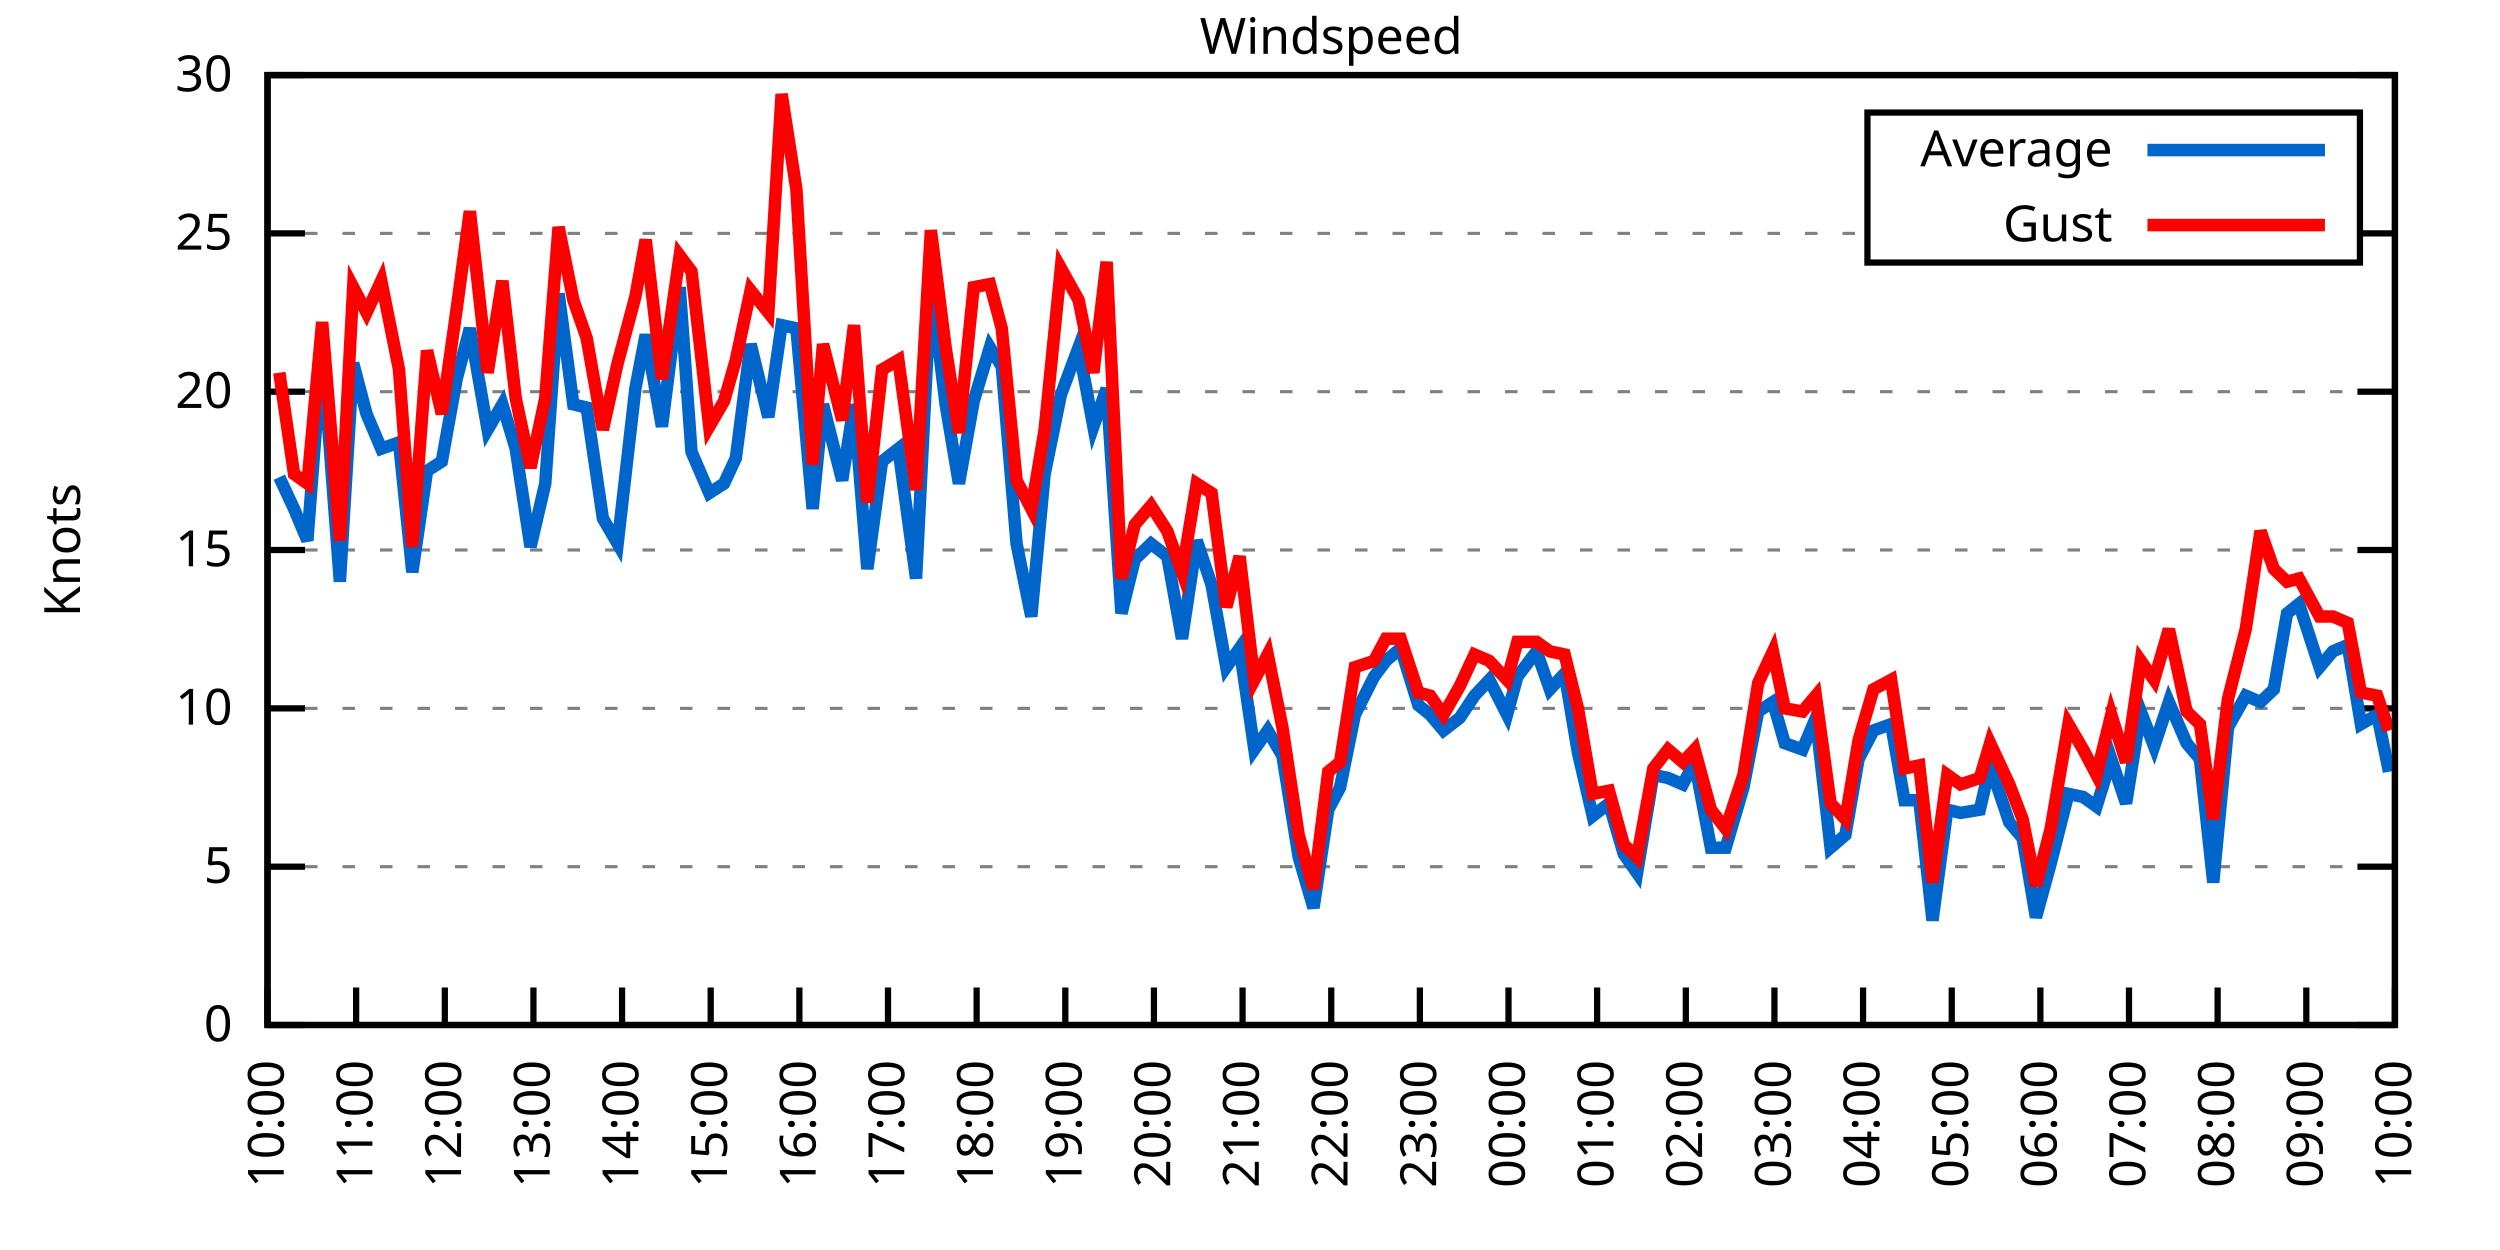
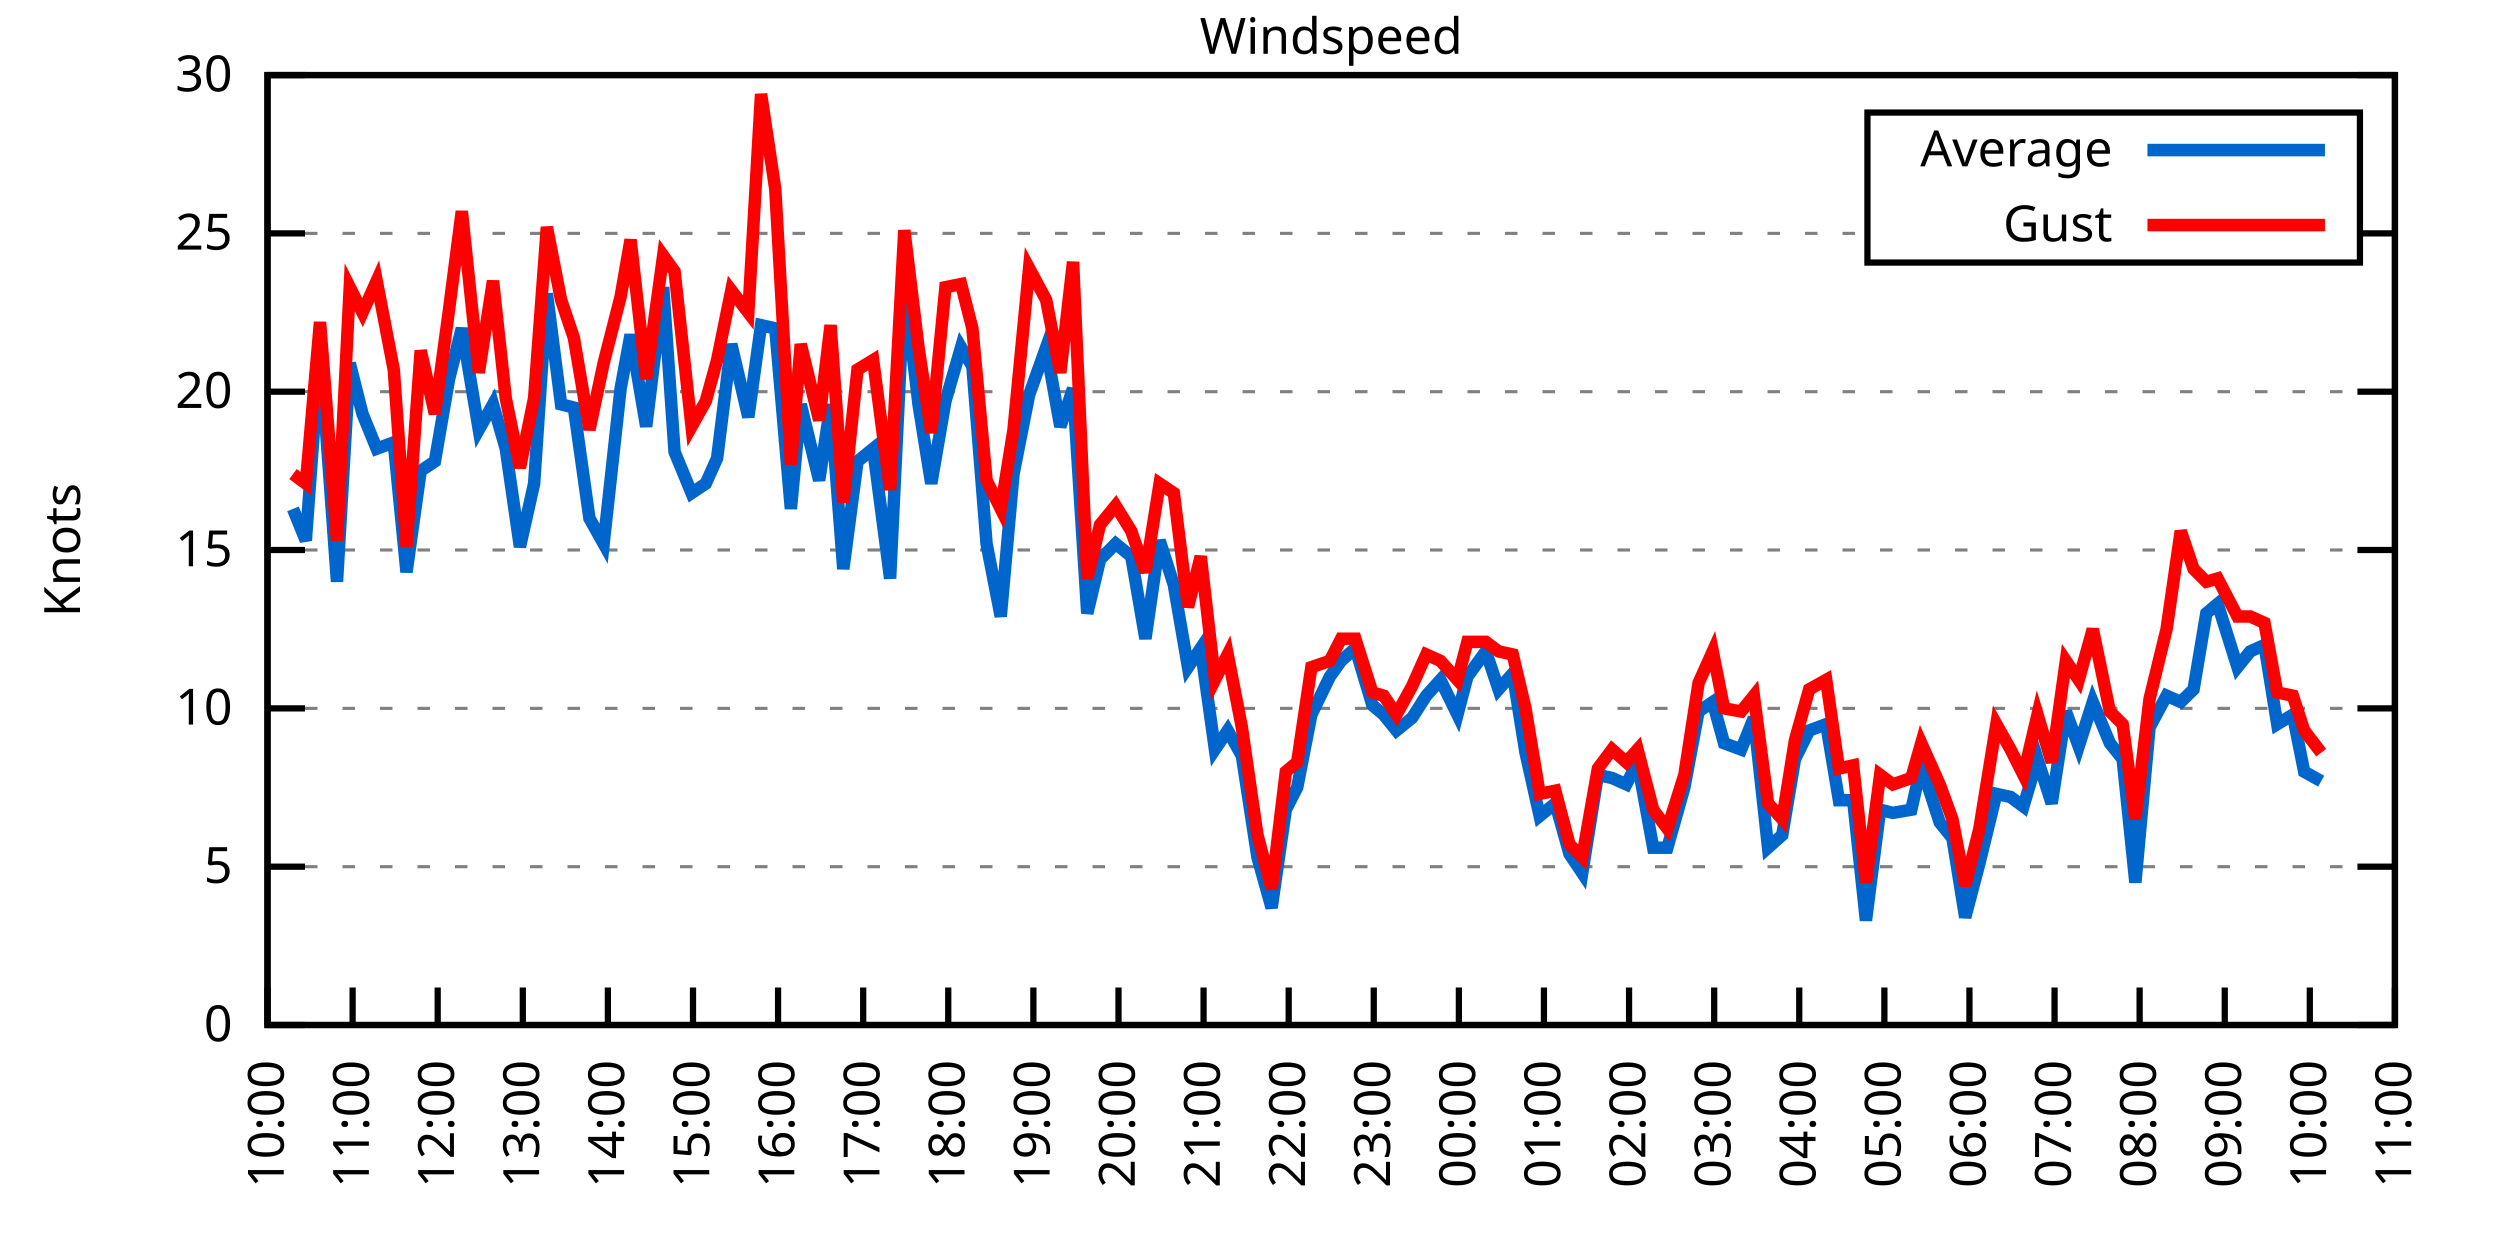
<svg xmlns="http://www.w3.org/2000/svg" xmlns:xlink="http://www.w3.org/1999/xlink" width="400" height="200" viewBox="0 0 400 200">
  <g id="gnuplot_canvas">
    <rect x="0" y="0" width="400" height="200" fill="none" />
    <defs>
      <circle id="gpDot" r="0.5" stroke-width="0.5" stroke="currentColor" />
      <path id="gpPt0" stroke-width="0.333" stroke="currentColor" d="M-1,0 h2 M0,-1 v2" />
      <path id="gpPt1" stroke-width="0.333" stroke="currentColor" d="M-1,-1 L1,1 M1,-1 L-1,1" />
      <path id="gpPt2" stroke-width="0.333" stroke="currentColor" d="M-1,0 L1,0 M0,-1 L0,1 M-1,-1 L1,1 M-1,1 L1,-1" />
      <rect id="gpPt3" stroke-width="0.333" stroke="currentColor" x="-1" y="-1" width="2" height="2" />
      <rect id="gpPt4" stroke-width="0.333" stroke="currentColor" fill="currentColor" x="-1" y="-1" width="2" height="2" />
      <circle id="gpPt5" stroke-width="0.333" stroke="currentColor" cx="0" cy="0" r="1" />
      <use xlink:href="#gpPt5" id="gpPt6" fill="currentColor" stroke="none" />
      <path id="gpPt7" stroke-width="0.333" stroke="currentColor" d="M0,-1.33 L-1.33,0.67 L1.33,0.67 z" />
      <use xlink:href="#gpPt7" id="gpPt8" fill="currentColor" stroke="none" />
      <use xlink:href="#gpPt7" id="gpPt9" stroke="currentColor" transform="rotate(180)" />
      <use xlink:href="#gpPt9" id="gpPt10" fill="currentColor" stroke="none" />
      <use xlink:href="#gpPt3" id="gpPt11" stroke="currentColor" transform="rotate(45)" />
      <use xlink:href="#gpPt11" id="gpPt12" fill="currentColor" stroke="none" />
      <path id="gpPt13" stroke-width="0.333" stroke="currentColor" d="M0,1.330 L1.265,0.411 L0.782,-1.067 L-0.782,-1.076 L-1.265,0.411 z" />
      <use xlink:href="#gpPt13" id="gpPt14" fill="currentColor" stroke="none" />
      <filter id="textbox" filterUnits="objectBoundingBox" x="0" y="0" height="1" width="1">
        <feFlood flood-color="white" flood-opacity="1" result="bgnd" />
        <feComposite in="SourceGraphic" in2="bgnd" operator="atop" />
      </filter>
      <filter id="greybox" filterUnits="objectBoundingBox" x="0" y="0" height="1" width="1">
        <feFlood flood-color="lightgrey" flood-opacity="1" result="grey" />
        <feComposite in="SourceGraphic" in2="grey" operator="atop" />
      </filter>
    </defs>
    <g fill="none" color="white" stroke="currentColor" stroke-width="1.00" stroke-linecap="butt" stroke-linejoin="miter">
</g>
    <g fill="none" color="black" stroke="currentColor" stroke-width="1.00" stroke-linecap="butt" stroke-linejoin="miter">
      <g stroke="none" shape-rendering="crispEdges">
        <polygon fill="rgb(255, 255, 255)" points="42.80,164.00 383.18,164.00 383.18,12.02 42.80,12.02 " />
      </g>
    </g>
    <g fill="none" color="black" stroke="currentColor" stroke-width="1.00" stroke-linecap="butt" stroke-linejoin="miter">
</g>
    <g fill="none" color="black" stroke="black" stroke-width="0.50" stroke-linecap="butt" stroke-linejoin="miter">
</g>
    <g fill="none" color="gray" stroke="currentColor" stroke-width="0.50" stroke-linecap="butt" stroke-linejoin="miter">
      <path stroke="gray" stroke-dasharray="2,4" class="gridline" d="M42.80,164.00 L383.19,164.00  " />
    </g>
    <g fill="none" color="gray" stroke="gray" stroke-width="1.00" stroke-linecap="butt" stroke-linejoin="miter">
</g>
    <g fill="none" color="black" stroke="currentColor" stroke-width="1.00" stroke-linecap="butt" stroke-linejoin="miter">
      <path stroke="black" d="M42.80,164.00 L48.80,164.00 M383.19,164.00 L377.19,164.00  " />
      <g transform="translate(37.20,166.60)" stroke="none" fill="black" font-family="Sans" font-size="8.00" text-anchor="end">
        <text>
          <tspan font-family="Sans"> 0</tspan>
        </text>
      </g>
    </g>
    <g fill="none" color="black" stroke="currentColor" stroke-width="1.00" stroke-linecap="butt" stroke-linejoin="miter">
</g>
    <g fill="none" color="black" stroke="black" stroke-width="0.50" stroke-linecap="butt" stroke-linejoin="miter">
</g>
    <g fill="none" color="gray" stroke="currentColor" stroke-width="0.50" stroke-linecap="butt" stroke-linejoin="miter">
      <path stroke="gray" stroke-dasharray="2,4" class="gridline" d="M42.80,138.67 L383.19,138.67  " />
    </g>
    <g fill="none" color="gray" stroke="gray" stroke-width="1.00" stroke-linecap="butt" stroke-linejoin="miter">
</g>
    <g fill="none" color="black" stroke="currentColor" stroke-width="1.00" stroke-linecap="butt" stroke-linejoin="miter">
      <path stroke="black" d="M42.80,138.67 L48.80,138.67 M383.19,138.67 L377.19,138.67  " />
      <g transform="translate(37.20,141.27)" stroke="none" fill="black" font-family="Sans" font-size="8.00" text-anchor="end">
        <text>
          <tspan font-family="Sans"> 5</tspan>
        </text>
      </g>
    </g>
    <g fill="none" color="black" stroke="currentColor" stroke-width="1.00" stroke-linecap="butt" stroke-linejoin="miter">
</g>
    <g fill="none" color="black" stroke="black" stroke-width="0.50" stroke-linecap="butt" stroke-linejoin="miter">
</g>
    <g fill="none" color="gray" stroke="currentColor" stroke-width="0.50" stroke-linecap="butt" stroke-linejoin="miter">
      <path stroke="gray" stroke-dasharray="2,4" class="gridline" d="M42.80,113.34 L383.19,113.34  " />
    </g>
    <g fill="none" color="gray" stroke="gray" stroke-width="1.00" stroke-linecap="butt" stroke-linejoin="miter">
</g>
    <g fill="none" color="black" stroke="currentColor" stroke-width="1.00" stroke-linecap="butt" stroke-linejoin="miter">
      <path stroke="black" d="M42.80,113.34 L48.80,113.34 M383.19,113.34 L377.19,113.34  " />
      <g transform="translate(37.20,115.94)" stroke="none" fill="black" font-family="Sans" font-size="8.00" text-anchor="end">
        <text>
          <tspan font-family="Sans"> 10</tspan>
        </text>
      </g>
    </g>
    <g fill="none" color="black" stroke="currentColor" stroke-width="1.00" stroke-linecap="butt" stroke-linejoin="miter">
</g>
    <g fill="none" color="black" stroke="black" stroke-width="0.50" stroke-linecap="butt" stroke-linejoin="miter">
</g>
    <g fill="none" color="gray" stroke="currentColor" stroke-width="0.50" stroke-linecap="butt" stroke-linejoin="miter">
      <path stroke="gray" stroke-dasharray="2,4" class="gridline" d="M42.80,88.00 L383.19,88.00  " />
    </g>
    <g fill="none" color="gray" stroke="gray" stroke-width="1.00" stroke-linecap="butt" stroke-linejoin="miter">
</g>
    <g fill="none" color="black" stroke="currentColor" stroke-width="1.00" stroke-linecap="butt" stroke-linejoin="miter">
      <path stroke="black" d="M42.80,88.00 L48.80,88.00 M383.19,88.00 L377.19,88.00  " />
      <g transform="translate(37.20,90.60)" stroke="none" fill="black" font-family="Sans" font-size="8.00" text-anchor="end">
        <text>
          <tspan font-family="Sans"> 15</tspan>
        </text>
      </g>
    </g>
    <g fill="none" color="black" stroke="currentColor" stroke-width="1.00" stroke-linecap="butt" stroke-linejoin="miter">
</g>
    <g fill="none" color="black" stroke="black" stroke-width="0.50" stroke-linecap="butt" stroke-linejoin="miter">
</g>
    <g fill="none" color="gray" stroke="currentColor" stroke-width="0.50" stroke-linecap="butt" stroke-linejoin="miter">
      <path stroke="gray" stroke-dasharray="2,4" class="gridline" d="M42.80,62.67 L383.19,62.67  " />
    </g>
    <g fill="none" color="gray" stroke="gray" stroke-width="1.00" stroke-linecap="butt" stroke-linejoin="miter">
</g>
    <g fill="none" color="black" stroke="currentColor" stroke-width="1.00" stroke-linecap="butt" stroke-linejoin="miter">
      <path stroke="black" d="M42.80,62.67 L48.80,62.67 M383.19,62.67 L377.19,62.67  " />
      <g transform="translate(37.20,65.27)" stroke="none" fill="black" font-family="Sans" font-size="8.00" text-anchor="end">
        <text>
          <tspan font-family="Sans"> 20</tspan>
        </text>
      </g>
    </g>
    <g fill="none" color="black" stroke="currentColor" stroke-width="1.00" stroke-linecap="butt" stroke-linejoin="miter">
</g>
    <g fill="none" color="black" stroke="black" stroke-width="0.50" stroke-linecap="butt" stroke-linejoin="miter">
</g>
    <g fill="none" color="gray" stroke="currentColor" stroke-width="0.50" stroke-linecap="butt" stroke-linejoin="miter">
      <path stroke="gray" stroke-dasharray="2,4" class="gridline" d="M42.80,37.34 L298.79,37.34 M377.59,37.34 L383.19,37.34  " />
    </g>
    <g fill="none" color="gray" stroke="gray" stroke-width="1.00" stroke-linecap="butt" stroke-linejoin="miter">
</g>
    <g fill="none" color="black" stroke="currentColor" stroke-width="1.00" stroke-linecap="butt" stroke-linejoin="miter">
      <path stroke="black" d="M42.80,37.34 L48.80,37.34 M383.19,37.34 L377.19,37.34  " />
      <g transform="translate(37.20,39.94)" stroke="none" fill="black" font-family="Sans" font-size="8.00" text-anchor="end">
        <text>
          <tspan font-family="Sans"> 25</tspan>
        </text>
      </g>
    </g>
    <g fill="none" color="black" stroke="currentColor" stroke-width="1.00" stroke-linecap="butt" stroke-linejoin="miter">
</g>
    <g fill="none" color="black" stroke="black" stroke-width="0.50" stroke-linecap="butt" stroke-linejoin="miter">
</g>
    <g fill="none" color="gray" stroke="currentColor" stroke-width="0.50" stroke-linecap="butt" stroke-linejoin="miter">
      <path stroke="gray" stroke-dasharray="2,4" class="gridline" d="M42.80,12.01 L383.19,12.01  " />
    </g>
    <g fill="none" color="gray" stroke="gray" stroke-width="1.00" stroke-linecap="butt" stroke-linejoin="miter">
</g>
    <g fill="none" color="black" stroke="currentColor" stroke-width="1.00" stroke-linecap="butt" stroke-linejoin="miter">
      <path stroke="black" d="M42.80,12.01 L48.80,12.01 M383.19,12.01 L377.19,12.01  " />
      <g transform="translate(37.20,14.61)" stroke="none" fill="black" font-family="Sans" font-size="8.00" text-anchor="end">
        <text>
          <tspan font-family="Sans"> 30</tspan>
        </text>
      </g>
    </g>
    <g fill="none" color="black" stroke="currentColor" stroke-width="1.00" stroke-linecap="butt" stroke-linejoin="miter">
      <path stroke="black" d="M42.80,164.00 L42.80,158.00  " />
      <g transform="translate(45.40,169.60) rotate(270.00)" stroke="none" fill="black" font-family="Sans" font-size="8.00" text-anchor="end">
        <text>
          <tspan font-family="Sans">10:00</tspan>
        </text>
      </g>
    </g>
    <g fill="none" color="black" stroke="currentColor" stroke-width="1.00" stroke-linecap="butt" stroke-linejoin="miter">
-       <path stroke="black" d="M56.98,164.00 L56.98,158.00  " />
-       <g transform="translate(59.58,169.60) rotate(270.00)" stroke="none" fill="black" font-family="Sans" font-size="8.00" text-anchor="end">
+       <path stroke="black" d="M56.42,164.00 L56.42,158.00  " />
+       <g transform="translate(59.02,169.60) rotate(270.00)" stroke="none" fill="black" font-family="Sans" font-size="8.00" text-anchor="end">
        <text>
          <tspan font-family="Sans">11:00</tspan>
        </text>
      </g>
    </g>
    <g fill="none" color="black" stroke="currentColor" stroke-width="1.00" stroke-linecap="butt" stroke-linejoin="miter">
-       <path stroke="black" d="M71.17,164.00 L71.17,158.00  " />
-       <g transform="translate(73.77,169.60) rotate(270.00)" stroke="none" fill="black" font-family="Sans" font-size="8.00" text-anchor="end">
+       <path stroke="black" d="M70.03,164.00 L70.03,158.00  " />
+       <g transform="translate(72.63,169.60) rotate(270.00)" stroke="none" fill="black" font-family="Sans" font-size="8.00" text-anchor="end">
        <text>
          <tspan font-family="Sans">12:00</tspan>
        </text>
      </g>
    </g>
    <g fill="none" color="black" stroke="currentColor" stroke-width="1.00" stroke-linecap="butt" stroke-linejoin="miter">
-       <path stroke="black" d="M85.35,164.00 L85.35,158.00  " />
-       <g transform="translate(87.95,169.60) rotate(270.00)" stroke="none" fill="black" font-family="Sans" font-size="8.00" text-anchor="end">
+       <path stroke="black" d="M83.65,164.00 L83.65,158.00  " />
+       <g transform="translate(86.25,169.60) rotate(270.00)" stroke="none" fill="black" font-family="Sans" font-size="8.00" text-anchor="end">
        <text>
          <tspan font-family="Sans">13:00</tspan>
        </text>
      </g>
    </g>
    <g fill="none" color="black" stroke="currentColor" stroke-width="1.00" stroke-linecap="butt" stroke-linejoin="miter">
-       <path stroke="black" d="M99.53,164.00 L99.53,158.00  " />
-       <g transform="translate(102.13,169.60) rotate(270.00)" stroke="none" fill="black" font-family="Sans" font-size="8.00" text-anchor="end">
+       <path stroke="black" d="M97.26,164.00 L97.26,158.00  " />
+       <g transform="translate(99.86,169.60) rotate(270.00)" stroke="none" fill="black" font-family="Sans" font-size="8.00" text-anchor="end">
        <text>
          <tspan font-family="Sans">14:00</tspan>
        </text>
      </g>
    </g>
    <g fill="none" color="black" stroke="currentColor" stroke-width="1.00" stroke-linecap="butt" stroke-linejoin="miter">
-       <path stroke="black" d="M113.71,164.00 L113.71,158.00  " />
-       <g transform="translate(116.31,169.60) rotate(270.00)" stroke="none" fill="black" font-family="Sans" font-size="8.00" text-anchor="end">
+       <path stroke="black" d="M110.88,164.00 L110.88,158.00  " />
+       <g transform="translate(113.48,169.60) rotate(270.00)" stroke="none" fill="black" font-family="Sans" font-size="8.00" text-anchor="end">
        <text>
          <tspan font-family="Sans">15:00</tspan>
        </text>
      </g>
    </g>
    <g fill="none" color="black" stroke="currentColor" stroke-width="1.00" stroke-linecap="butt" stroke-linejoin="miter">
-       <path stroke="black" d="M127.90,164.00 L127.90,158.00  " />
-       <g transform="translate(130.50,169.60) rotate(270.00)" stroke="none" fill="black" font-family="Sans" font-size="8.00" text-anchor="end">
+       <path stroke="black" d="M124.49,164.00 L124.49,158.00  " />
+       <g transform="translate(127.09,169.60) rotate(270.00)" stroke="none" fill="black" font-family="Sans" font-size="8.00" text-anchor="end">
        <text>
          <tspan font-family="Sans">16:00</tspan>
        </text>
      </g>
    </g>
    <g fill="none" color="black" stroke="currentColor" stroke-width="1.00" stroke-linecap="butt" stroke-linejoin="miter">
-       <path stroke="black" d="M142.08,164.00 L142.08,158.00  " />
-       <g transform="translate(144.68,169.60) rotate(270.00)" stroke="none" fill="black" font-family="Sans" font-size="8.00" text-anchor="end">
+       <path stroke="black" d="M138.11,164.00 L138.11,158.00  " />
+       <g transform="translate(140.71,169.60) rotate(270.00)" stroke="none" fill="black" font-family="Sans" font-size="8.00" text-anchor="end">
        <text>
          <tspan font-family="Sans">17:00</tspan>
        </text>
      </g>
    </g>
    <g fill="none" color="black" stroke="currentColor" stroke-width="1.00" stroke-linecap="butt" stroke-linejoin="miter">
-       <path stroke="black" d="M156.26,164.00 L156.26,158.00  " />
-       <g transform="translate(158.86,169.60) rotate(270.00)" stroke="none" fill="black" font-family="Sans" font-size="8.00" text-anchor="end">
+       <path stroke="black" d="M151.72,164.00 L151.72,158.00  " />
+       <g transform="translate(154.32,169.60) rotate(270.00)" stroke="none" fill="black" font-family="Sans" font-size="8.00" text-anchor="end">
        <text>
          <tspan font-family="Sans">18:00</tspan>
        </text>
      </g>
    </g>
    <g fill="none" color="black" stroke="currentColor" stroke-width="1.00" stroke-linecap="butt" stroke-linejoin="miter">
-       <path stroke="black" d="M170.45,164.00 L170.45,158.00  " />
-       <g transform="translate(173.05,169.60) rotate(270.00)" stroke="none" fill="black" font-family="Sans" font-size="8.00" text-anchor="end">
+       <path stroke="black" d="M165.34,164.00 L165.34,158.00  " />
+       <g transform="translate(167.94,169.60) rotate(270.00)" stroke="none" fill="black" font-family="Sans" font-size="8.00" text-anchor="end">
        <text>
          <tspan font-family="Sans">19:00</tspan>
        </text>
      </g>
    </g>
    <g fill="none" color="black" stroke="currentColor" stroke-width="1.00" stroke-linecap="butt" stroke-linejoin="miter">
-       <path stroke="black" d="M184.63,164.00 L184.63,158.00  " />
-       <g transform="translate(187.23,169.60) rotate(270.00)" stroke="none" fill="black" font-family="Sans" font-size="8.00" text-anchor="end">
+       <path stroke="black" d="M178.96,164.00 L178.96,158.00  " />
+       <g transform="translate(181.56,169.60) rotate(270.00)" stroke="none" fill="black" font-family="Sans" font-size="8.00" text-anchor="end">
        <text>
          <tspan font-family="Sans">20:00</tspan>
        </text>
      </g>
    </g>
    <g fill="none" color="black" stroke="currentColor" stroke-width="1.00" stroke-linecap="butt" stroke-linejoin="miter">
-       <path stroke="black" d="M198.81,164.00 L198.81,158.00  " />
-       <g transform="translate(201.41,169.60) rotate(270.00)" stroke="none" fill="black" font-family="Sans" font-size="8.00" text-anchor="end">
+       <path stroke="black" d="M192.57,164.00 L192.57,158.00  " />
+       <g transform="translate(195.17,169.60) rotate(270.00)" stroke="none" fill="black" font-family="Sans" font-size="8.00" text-anchor="end">
        <text>
          <tspan font-family="Sans">21:00</tspan>
        </text>
      </g>
    </g>
    <g fill="none" color="black" stroke="currentColor" stroke-width="1.00" stroke-linecap="butt" stroke-linejoin="miter">
-       <path stroke="black" d="M213.00,164.00 L213.00,158.00  " />
-       <g transform="translate(215.60,169.60) rotate(270.00)" stroke="none" fill="black" font-family="Sans" font-size="8.00" text-anchor="end">
+       <path stroke="black" d="M206.19,164.00 L206.19,158.00  " />
+       <g transform="translate(208.79,169.60) rotate(270.00)" stroke="none" fill="black" font-family="Sans" font-size="8.00" text-anchor="end">
        <text>
          <tspan font-family="Sans">22:00</tspan>
        </text>
      </g>
    </g>
    <g fill="none" color="black" stroke="currentColor" stroke-width="1.00" stroke-linecap="butt" stroke-linejoin="miter">
-       <path stroke="black" d="M227.18,164.00 L227.18,158.00  " />
-       <g transform="translate(229.78,169.60) rotate(270.00)" stroke="none" fill="black" font-family="Sans" font-size="8.00" text-anchor="end">
+       <path stroke="black" d="M219.80,164.00 L219.80,158.00  " />
+       <g transform="translate(222.40,169.60) rotate(270.00)" stroke="none" fill="black" font-family="Sans" font-size="8.00" text-anchor="end">
        <text>
          <tspan font-family="Sans">23:00</tspan>
        </text>
      </g>
    </g>
    <g fill="none" color="black" stroke="currentColor" stroke-width="1.00" stroke-linecap="butt" stroke-linejoin="miter">
-       <path stroke="black" d="M241.36,164.00 L241.36,158.00  " />
-       <g transform="translate(243.96,169.60) rotate(270.00)" stroke="none" fill="black" font-family="Sans" font-size="8.00" text-anchor="end">
+       <path stroke="black" d="M233.42,164.00 L233.42,158.00  " />
+       <g transform="translate(236.02,169.60) rotate(270.00)" stroke="none" fill="black" font-family="Sans" font-size="8.00" text-anchor="end">
        <text>
          <tspan font-family="Sans">00:00</tspan>
        </text>
      </g>
    </g>
    <g fill="none" color="black" stroke="currentColor" stroke-width="1.00" stroke-linecap="butt" stroke-linejoin="miter">
-       <path stroke="black" d="M255.54,164.00 L255.54,158.00  " />
-       <g transform="translate(258.14,169.60) rotate(270.00)" stroke="none" fill="black" font-family="Sans" font-size="8.00" text-anchor="end">
+       <path stroke="black" d="M247.03,164.00 L247.03,158.00  " />
+       <g transform="translate(249.63,169.60) rotate(270.00)" stroke="none" fill="black" font-family="Sans" font-size="8.00" text-anchor="end">
        <text>
          <tspan font-family="Sans">01:00</tspan>
        </text>
      </g>
    </g>
    <g fill="none" color="black" stroke="currentColor" stroke-width="1.00" stroke-linecap="butt" stroke-linejoin="miter">
-       <path stroke="black" d="M269.73,164.00 L269.73,158.00  " />
-       <g transform="translate(272.33,169.60) rotate(270.00)" stroke="none" fill="black" font-family="Sans" font-size="8.00" text-anchor="end">
+       <path stroke="black" d="M260.65,164.00 L260.65,158.00  " />
+       <g transform="translate(263.25,169.60) rotate(270.00)" stroke="none" fill="black" font-family="Sans" font-size="8.00" text-anchor="end">
        <text>
          <tspan font-family="Sans">02:00</tspan>
        </text>
      </g>
    </g>
    <g fill="none" color="black" stroke="currentColor" stroke-width="1.00" stroke-linecap="butt" stroke-linejoin="miter">
-       <path stroke="black" d="M283.91,164.00 L283.91,158.00  " />
-       <g transform="translate(286.51,169.60) rotate(270.00)" stroke="none" fill="black" font-family="Sans" font-size="8.00" text-anchor="end">
+       <path stroke="black" d="M274.27,164.00 L274.27,158.00  " />
+       <g transform="translate(276.87,169.60) rotate(270.00)" stroke="none" fill="black" font-family="Sans" font-size="8.00" text-anchor="end">
        <text>
          <tspan font-family="Sans">03:00</tspan>
        </text>
      </g>
    </g>
    <g fill="none" color="black" stroke="currentColor" stroke-width="1.00" stroke-linecap="butt" stroke-linejoin="miter">
-       <path stroke="black" d="M298.09,164.00 L298.09,158.00  " />
-       <g transform="translate(300.69,169.60) rotate(270.00)" stroke="none" fill="black" font-family="Sans" font-size="8.00" text-anchor="end">
+       <path stroke="black" d="M287.88,164.00 L287.88,158.00  " />
+       <g transform="translate(290.48,169.60) rotate(270.00)" stroke="none" fill="black" font-family="Sans" font-size="8.00" text-anchor="end">
        <text>
          <tspan font-family="Sans">04:00</tspan>
        </text>
      </g>
    </g>
    <g fill="none" color="black" stroke="currentColor" stroke-width="1.00" stroke-linecap="butt" stroke-linejoin="miter">
-       <path stroke="black" d="M312.28,164.00 L312.28,158.00  " />
-       <g transform="translate(314.88,169.60) rotate(270.00)" stroke="none" fill="black" font-family="Sans" font-size="8.00" text-anchor="end">
+       <path stroke="black" d="M301.50,164.00 L301.50,158.00  " />
+       <g transform="translate(304.10,169.60) rotate(270.00)" stroke="none" fill="black" font-family="Sans" font-size="8.00" text-anchor="end">
        <text>
          <tspan font-family="Sans">05:00</tspan>
        </text>
      </g>
    </g>
    <g fill="none" color="black" stroke="currentColor" stroke-width="1.00" stroke-linecap="butt" stroke-linejoin="miter">
-       <path stroke="black" d="M326.46,164.00 L326.46,158.00  " />
-       <g transform="translate(329.06,169.60) rotate(270.00)" stroke="none" fill="black" font-family="Sans" font-size="8.00" text-anchor="end">
+       <path stroke="black" d="M315.11,164.00 L315.11,158.00  " />
+       <g transform="translate(317.71,169.60) rotate(270.00)" stroke="none" fill="black" font-family="Sans" font-size="8.00" text-anchor="end">
        <text>
          <tspan font-family="Sans">06:00</tspan>
        </text>
      </g>
    </g>
    <g fill="none" color="black" stroke="currentColor" stroke-width="1.00" stroke-linecap="butt" stroke-linejoin="miter">
-       <path stroke="black" d="M340.64,164.00 L340.64,158.00  " />
-       <g transform="translate(343.24,169.60) rotate(270.00)" stroke="none" fill="black" font-family="Sans" font-size="8.00" text-anchor="end">
+       <path stroke="black" d="M328.73,164.00 L328.73,158.00  " />
+       <g transform="translate(331.33,169.60) rotate(270.00)" stroke="none" fill="black" font-family="Sans" font-size="8.00" text-anchor="end">
        <text>
          <tspan font-family="Sans">07:00</tspan>
        </text>
      </g>
    </g>
    <g fill="none" color="black" stroke="currentColor" stroke-width="1.00" stroke-linecap="butt" stroke-linejoin="miter">
-       <path stroke="black" d="M354.82,164.00 L354.82,158.00  " />
-       <g transform="translate(357.42,169.60) rotate(270.00)" stroke="none" fill="black" font-family="Sans" font-size="8.00" text-anchor="end">
+       <path stroke="black" d="M342.34,164.00 L342.34,158.00  " />
+       <g transform="translate(344.94,169.60) rotate(270.00)" stroke="none" fill="black" font-family="Sans" font-size="8.00" text-anchor="end">
        <text>
          <tspan font-family="Sans">08:00</tspan>
        </text>
      </g>
    </g>
    <g fill="none" color="black" stroke="currentColor" stroke-width="1.00" stroke-linecap="butt" stroke-linejoin="miter">
-       <path stroke="black" d="M369.01,164.00 L369.01,158.00  " />
-       <g transform="translate(371.61,169.60) rotate(270.00)" stroke="none" fill="black" font-family="Sans" font-size="8.00" text-anchor="end">
+       <path stroke="black" d="M355.96,164.00 L355.96,158.00  " />
+       <g transform="translate(358.56,169.60) rotate(270.00)" stroke="none" fill="black" font-family="Sans" font-size="8.00" text-anchor="end">
        <text>
          <tspan font-family="Sans">09:00</tspan>
+         </text>
+       </g>
+     </g>
+     <g fill="none" color="black" stroke="currentColor" stroke-width="1.00" stroke-linecap="butt" stroke-linejoin="miter">
+       <path stroke="black" d="M369.57,164.00 L369.57,158.00  " />
+       <g transform="translate(372.17,169.60) rotate(270.00)" stroke="none" fill="black" font-family="Sans" font-size="8.00" text-anchor="end">
+         <text>
+           <tspan font-family="Sans">10:00</tspan>
        </text>
      </g>
    </g>
    <g fill="none" color="black" stroke="currentColor" stroke-width="1.00" stroke-linecap="butt" stroke-linejoin="miter">
      <path stroke="black" d="M383.19,164.00 L383.19,158.00  " />
      <g transform="translate(385.79,169.60) rotate(270.00)" stroke="none" fill="black" font-family="Sans" font-size="8.00" text-anchor="end">
        <text>
-           <tspan font-family="Sans">10:00</tspan>
+           <tspan font-family="Sans">11:00</tspan>
        </text>
      </g>
    </g>
    <g fill="none" color="black" stroke="currentColor" stroke-width="1.00" stroke-linecap="butt" stroke-linejoin="miter">
</g>
    <g fill="none" color="black" stroke="currentColor" stroke-width="1.00" stroke-linecap="butt" stroke-linejoin="miter">
      <path stroke="black" d="M42.80,12.01 L42.80,164.00 L383.19,164.00 L383.19,12.01 L42.80,12.01 Z  " />
    </g>
    <g fill="none" color="black" stroke="currentColor" stroke-width="1.00" stroke-linecap="butt" stroke-linejoin="miter">
</g>
    <g fill="none" color="black" stroke="currentColor" stroke-width="1.00" stroke-linecap="butt" stroke-linejoin="miter">
      <path stroke="black" d="M298.79,42.01 L298.79,18.01 L377.59,18.01 L377.59,42.01 L298.79,42.01 Z  " />
    </g>
    <g id="Windspeed_plot_1">
      <g fill="none" color="white" stroke="black" stroke-width="2.00" stroke-linecap="butt" stroke-linejoin="miter">
</g>
      <g fill="none" color="black" stroke="currentColor" stroke-width="2.00" stroke-linecap="butt" stroke-linejoin="miter">
        <g transform="translate(337.99,26.61)" stroke="none" fill="black" font-family="Sans" font-size="8.00" text-anchor="end">
          <text>
            <tspan font-family="Sans">Average</tspan>
          </text>
        </g>
      </g>
      <g fill="none" color="black" stroke="currentColor" stroke-width="2.00" stroke-linecap="butt" stroke-linejoin="miter">
-         <path stroke="rgb(  0, 102, 204)" d="M343.59,24.01 L371.99,24.01 M44.69,76.35 L47.05,81.42 L49.18,86.49 L51.55,55.58 L54.38,93.07 L56.51,58.11   L58.64,66.22 L61.00,71.79 L63.84,70.78 L65.97,91.55 L68.33,75.34 L70.69,73.82 L73.06,60.65 L75.18,52.54   L78.02,68.75 L80.38,64.70 L82.51,71.79 L84.88,87.50 L87.24,77.37 L89.37,46.97 L91.73,64.70 L93.86,65.21   L96.46,82.94 L98.82,86.99 L101.66,62.17 L103.31,53.55 L105.91,68.25 L108.75,45.95 L110.64,72.30 L113.48,78.89   L115.84,77.37 L117.73,73.31 L120.10,55.07 L122.93,66.73 L125.06,52.03 L127.42,52.54 L130.02,81.42 L131.68,64.70   L134.75,76.86 L136.64,64.70 L138.77,91.04 L141.13,73.82 L143.74,71.79 L146.57,92.56 L148.94,45.45 L151.30,64.70   L153.43,77.37 L155.79,64.19 L158.39,55.58 L160.28,58.62 L162.65,86.99 L165.01,98.64 L167.14,75.85 L169.74,63.18   L172.57,55.58 L174.94,68.25 L177.06,62.17 L179.43,98.14 L181.56,89.52 L184.16,86.99 L186.76,89.02 L189.12,102.19   L191.48,86.49 L193.85,93.58 L196.21,106.75 L198.34,103.71 L200.70,119.92 L202.83,116.88 L205.19,120.94 L207.79,137.15   L210.16,145.25 L212.52,129.55 L214.41,126.00 L216.78,114.35 L219.85,108.27 L221.74,105.74 L224.10,103.71 L226.94,112.83   L228.83,114.35 L230.96,116.88 L233.56,114.86 L235.92,111.31 L238.29,108.78 L241.12,114.35 L242.78,108.27 L245.85,104.22   L247.98,110.30 L250.34,107.76 L252.47,120.43 L254.83,130.56 L257.43,128.54 L259.80,136.64 L261.93,139.68 L264.53,123.98   L266.89,124.48 L269.25,125.50 L271.14,121.95 L273.75,135.63 L276.11,135.63 L278.95,126.00 L281.31,113.84 L283.67,112.32   L285.56,118.91 L288.40,119.92 L290.53,114.86 L292.89,135.63 L295.26,133.60 L297.38,121.44 L299.75,116.88 L302.58,115.87   L304.71,128.03 L307.08,128.03 L309.20,147.28 L311.57,129.55 L313.69,130.06 L316.77,129.55 L318.42,122.46 L321.49,131.58   L323.62,134.11 L325.75,146.77 L328.11,138.16 L330.95,127.02 L333.31,127.52 L335.44,129.04 L337.80,121.44 L340.17,128.54   L342.53,113.84 L344.66,119.42 L347.02,112.32 L349.86,118.91 L351.99,121.44 L354.12,141.20 L356.48,116.38 L359.32,111.31   L361.68,112.32 L363.81,110.30 L365.93,98.14 L367.83,96.62 L371.13,106.75 L373.26,104.22 L375.63,103.20 L377.75,115.87   L380.35,114.35 L382.24,123.47  " />
+         <path stroke="rgb(  0, 102, 204)" d="M343.59,24.01 L371.99,24.01 M46.88,81.42 L48.93,86.49 L51.20,55.58 L53.92,93.07 L55.96,58.11 L58.00,66.22   L60.27,71.79 L63.00,70.78 L65.04,91.55 L67.31,75.34 L69.58,73.82 L71.85,60.65 L73.89,52.54 L76.61,68.75   L78.88,64.70 L80.92,71.79 L83.19,87.50 L85.46,77.37 L87.50,46.97 L89.77,64.70 L91.82,65.21 L94.31,82.94   L96.58,86.99 L99.30,62.17 L100.89,53.55 L103.39,68.25 L106.11,45.95 L107.93,72.30 L110.65,78.89 L112.92,77.37   L114.74,73.31 L117.01,55.07 L119.73,66.73 L121.77,52.03 L124.04,52.54 L126.54,81.42 L128.12,64.70 L131.07,76.86   L132.89,64.70 L134.93,91.04 L137.20,73.82 L139.70,71.79 L142.42,92.56 L144.69,45.45 L146.96,64.70 L149.00,77.37   L151.27,64.19 L153.77,55.58 L155.58,58.62 L157.85,86.99 L160.12,98.64 L162.16,75.85 L164.66,63.18 L167.38,55.58   L169.65,68.25 L171.69,62.17 L173.96,98.14 L176.01,89.52 L178.50,86.99 L181.00,89.02 L183.27,102.19 L185.54,86.49   L187.81,93.58 L190.08,106.75 L192.12,103.71 L194.39,119.92 L196.43,116.88 L198.70,120.94 L201.19,137.15 L203.46,145.25   L205.73,129.55 L207.55,126.00 L209.82,114.35 L212.77,108.27 L214.58,105.74 L216.85,103.71 L219.58,112.83 L221.39,114.35   L223.43,116.88 L225.93,114.86 L228.20,111.31 L230.47,108.78 L233.19,114.35 L234.78,108.27 L237.73,104.22 L239.77,110.30   L242.04,107.76 L244.08,120.43 L246.35,130.56 L248.85,128.54 L251.12,136.64 L253.16,139.68 L255.66,123.98 L257.93,124.48   L260.20,125.50 L262.01,121.95 L264.51,135.63 L266.78,135.63 L269.50,126.00 L271.77,113.84 L274.04,112.32 L275.85,118.91   L278.58,119.92 L280.62,114.86 L282.89,135.63 L285.16,133.60 L287.20,121.44 L289.47,116.88 L292.19,115.87 L294.23,128.03   L296.50,128.03 L298.55,147.28 L300.82,129.55 L302.86,130.06 L305.81,129.55 L307.40,122.46 L310.35,131.58 L312.39,134.11   L314.43,146.77 L316.70,138.16 L319.42,127.02 L321.69,127.52 L323.74,129.04 L326.00,121.44 L328.27,128.54 L330.54,113.84   L332.59,119.42 L334.85,112.32 L337.58,118.91 L339.62,121.44 L341.66,141.20 L343.93,116.38 L346.65,111.31 L348.92,112.32   L350.97,110.30 L353.01,98.14 L354.82,96.62 L358.00,106.75 L360.04,104.22 L362.31,103.20 L364.36,115.87 L366.85,114.35   L368.67,123.47 L371.39,124.99  " />
      </g>
    </g>
    <g id="Windspeed_plot_2">
      <g fill="none" color="black" stroke="currentColor" stroke-width="2.00" stroke-linecap="butt" stroke-linejoin="miter">
        <g transform="translate(337.99,38.61)" stroke="none" fill="black" font-family="Sans" font-size="8.00" text-anchor="end">
          <text>
            <tspan font-family="Sans">Gust</tspan>
          </text>
        </g>
      </g>
      <g fill="none" color="black" stroke="currentColor" stroke-width="2.00" stroke-linecap="butt" stroke-linejoin="miter">
-         <path stroke="rgb(255,   0,   0)" d="M343.59,36.01 L371.99,36.01 M44.69,59.63 L47.05,75.85 L49.18,77.37 L51.55,51.53 L54.38,86.49 L56.51,45.95   L58.64,50.01 L61.00,44.94 L63.84,59.13 L65.97,87.50 L68.33,56.09 L70.69,66.22 L73.06,49.50 L75.18,33.80   L78.02,59.63 L80.38,44.94 L82.51,63.69 L84.88,74.83 L87.24,63.69 L89.37,36.33 L91.73,47.98 L93.86,54.06   L96.46,68.75 L98.82,58.11 L101.66,47.47 L103.31,38.35 L105.91,60.65 L108.75,40.89 L110.64,43.42 L113.48,68.25   L115.84,64.19 L117.73,57.61 L120.10,46.46 L122.93,50.01 L125.06,15.05 L127.42,30.25 L130.02,74.33 L131.68,55.07   L134.75,67.23 L136.64,52.03 L138.77,80.41 L141.13,59.13 L143.74,57.61 L146.57,78.38 L148.94,36.84 L151.30,55.58   L153.43,69.26 L155.79,45.95 L158.39,45.45 L160.28,52.54 L162.65,76.86 L165.01,81.42 L167.14,68.75 L169.74,42.91   L172.57,47.98 L174.94,59.63 L177.06,41.90 L179.43,92.56 L181.56,83.95 L184.16,80.91 L186.76,84.97 L189.12,91.55   L191.48,77.37 L193.85,78.89 L196.21,97.12 L198.34,89.02 L200.70,108.78 L202.83,104.72 L205.19,116.38 L207.79,133.60   L210.16,142.21 L212.52,123.47 L214.41,121.95 L216.78,106.75 L219.85,105.74 L221.74,102.19 L224.10,102.19 L226.94,110.80   L228.83,111.31 L230.96,114.35 L233.56,109.79 L235.92,104.72 L238.29,105.74 L241.12,108.78 L242.78,102.70 L245.85,102.70   L247.98,104.22 L250.34,104.72 L252.47,113.34 L254.83,127.02 L257.43,126.51 L259.80,135.12 L261.93,137.15 L264.53,122.96   L266.89,119.92 L269.25,121.95 L271.14,119.92 L273.75,129.55 L276.11,132.59 L278.95,123.98 L281.31,109.28 L283.67,104.22   L285.56,113.34 L288.40,113.84 L290.53,111.31 L292.89,128.54 L295.26,131.07 L297.38,118.40 L299.75,110.30 L302.58,108.78   L304.71,122.96 L307.08,122.46 L309.20,141.20 L311.57,123.98 L313.69,125.50 L316.77,124.48 L318.42,118.91 L321.49,125.50   L323.62,131.07 L325.75,141.71 L328.11,132.59 L330.95,115.87 L333.31,119.92 L335.44,123.98 L337.80,114.35 L340.17,121.95   L342.53,105.74 L344.66,108.78 L347.02,100.67 L349.86,113.84 L351.99,115.87 L354.12,131.07 L356.48,111.82 L359.32,100.67   L361.68,84.97 L363.81,91.04 L365.93,93.07 L367.83,92.56 L371.13,98.64 L373.26,98.64 L375.63,99.66 L377.75,110.80   L380.35,111.31 L382.24,116.88  " />
+         <path stroke="rgb(255,   0,   0)" d="M343.59,36.01 L371.99,36.01 M46.88,75.85 L48.93,77.37 L51.20,51.53 L53.92,86.49 L55.96,45.95 L58.00,50.01   L60.27,44.94 L63.00,59.13 L65.04,87.50 L67.31,56.09 L69.58,66.22 L71.85,49.50 L73.89,33.80 L76.61,59.63   L78.88,44.94 L80.92,63.69 L83.19,74.83 L85.46,63.69 L87.50,36.33 L89.77,47.98 L91.82,54.06 L94.31,68.75   L96.58,58.11 L99.30,47.47 L100.89,38.35 L103.39,60.65 L106.11,40.89 L107.93,43.42 L110.65,68.25 L112.92,64.19   L114.74,57.61 L117.01,46.46 L119.73,50.01 L121.77,15.05 L124.04,30.25 L126.54,74.33 L128.12,55.07 L131.07,67.23   L132.89,52.03 L134.93,80.41 L137.20,59.13 L139.70,57.61 L142.42,78.38 L144.69,36.84 L146.96,55.58 L149.00,69.26   L151.27,45.95 L153.77,45.45 L155.58,52.54 L157.85,76.86 L160.12,81.42 L162.16,68.75 L164.66,42.91 L167.38,47.98   L169.65,59.63 L171.69,41.90 L173.96,92.56 L176.01,83.95 L178.50,80.91 L181.00,84.97 L183.27,91.55 L185.54,77.37   L187.81,78.89 L190.08,97.12 L192.12,89.02 L194.39,108.78 L196.43,104.72 L198.70,116.38 L201.19,133.60 L203.46,142.21   L205.73,123.47 L207.55,121.95 L209.82,106.75 L212.77,105.74 L214.58,102.19 L216.85,102.19 L219.58,110.80 L221.39,111.31   L223.43,114.35 L225.93,109.79 L228.20,104.72 L230.47,105.74 L233.19,108.78 L234.78,102.70 L237.73,102.70 L239.77,104.22   L242.04,104.72 L244.08,113.34 L246.35,127.02 L248.85,126.51 L251.12,135.12 L253.16,137.15 L255.66,122.96 L257.93,119.92   L260.20,121.95 L262.01,119.92 L264.51,129.55 L266.78,132.59 L269.50,123.98 L271.77,109.28 L274.04,104.22 L275.85,113.34   L278.58,113.84 L280.62,111.31 L282.89,128.54 L285.16,131.07 L287.20,118.40 L289.47,110.30 L292.19,108.78 L294.23,122.96   L296.50,122.46 L298.55,141.20 L300.82,123.98 L302.86,125.50 L305.81,124.48 L307.40,118.91 L310.35,125.50 L312.39,131.07   L314.43,141.71 L316.70,132.59 L319.42,115.87 L321.69,119.92 L323.74,123.98 L326.00,114.35 L328.27,121.95 L330.54,105.74   L332.59,108.78 L334.85,100.67 L337.58,113.84 L339.62,115.87 L341.66,131.07 L343.93,111.82 L346.65,100.67 L348.92,84.97   L350.97,91.04 L353.01,93.07 L354.82,92.56 L358.00,98.64 L360.04,98.64 L362.31,99.66 L364.36,110.80 L366.85,111.31   L368.67,116.88 L371.39,120.43  " />
      </g>
    </g>
    <g fill="none" color="black" stroke="currentColor" stroke-width="2.00" stroke-linecap="butt" stroke-linejoin="miter">
</g>
    <g fill="none" color="black" stroke="black" stroke-width="1.00" stroke-linecap="butt" stroke-linejoin="miter">
</g>
    <g fill="none" color="black" stroke="currentColor" stroke-width="1.00" stroke-linecap="butt" stroke-linejoin="miter">
      <path stroke="black" d="M42.80,12.01 L42.80,164.00 L383.19,164.00 L383.19,12.01 L42.80,12.01 Z  " />
      <g transform="translate(12.80,88.01) rotate(270.00)" stroke="none" fill="black" font-family="Sans" font-size="8.00" text-anchor="middle">
        <text>
          <tspan font-family="Sans">Knots</tspan>
        </text>
      </g>
    </g>
    <g fill="none" color="black" stroke="currentColor" stroke-width="1.00" stroke-linecap="butt" stroke-linejoin="miter">
</g>
    <g fill="none" color="black" stroke="currentColor" stroke-width="1.00" stroke-linecap="butt" stroke-linejoin="miter">
      <g transform="translate(212.99,8.61)" stroke="none" fill="black" font-family="Sans" font-size="8.00" text-anchor="middle">
        <text>
          <tspan font-family="Sans">Windspeed</tspan>
        </text>
      </g>
    </g>
    <g fill="none" color="black" stroke="currentColor" stroke-width="1.00" stroke-linecap="butt" stroke-linejoin="miter">
</g>
  </g>
</svg>
